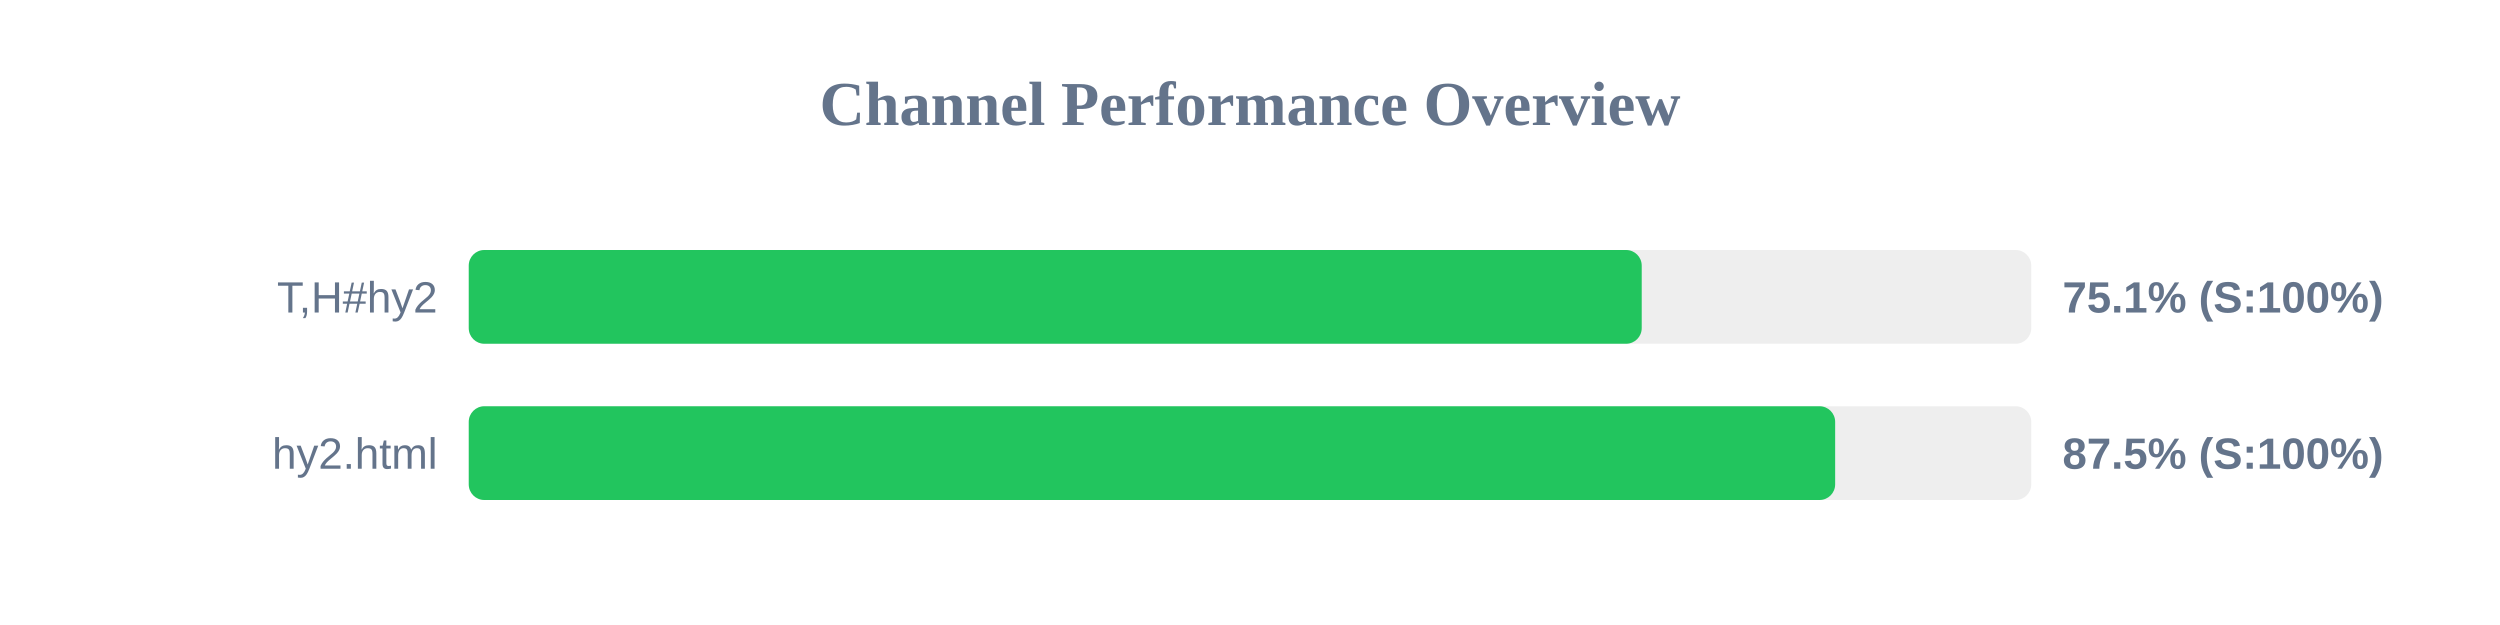
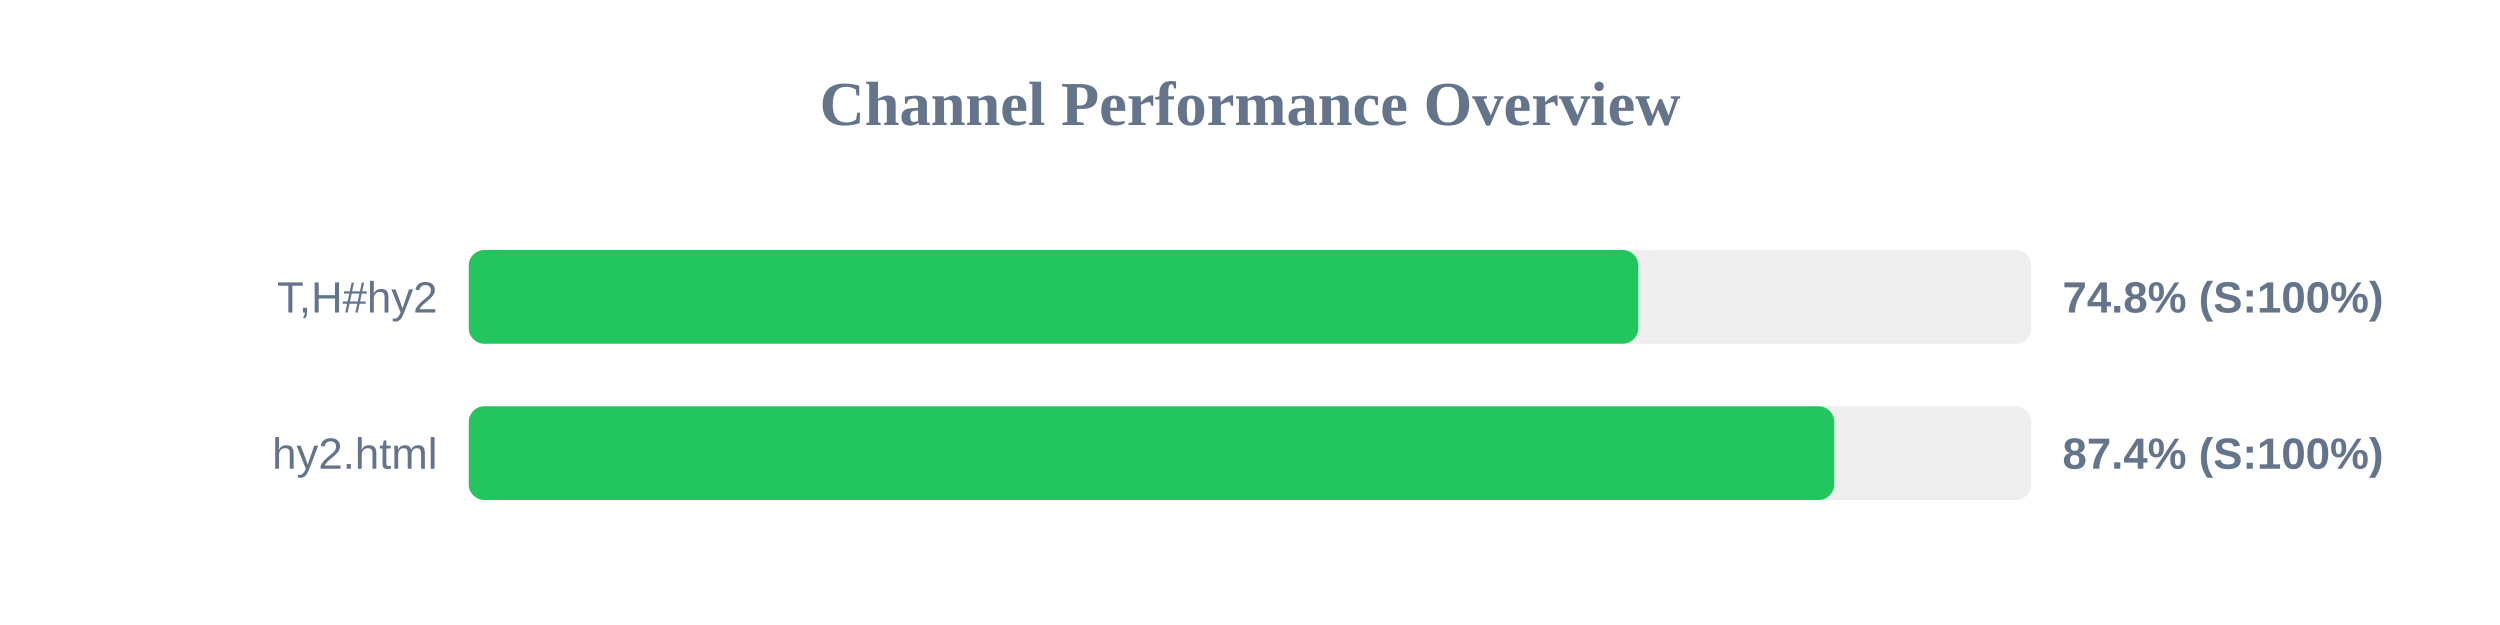
<svg xmlns="http://www.w3.org/2000/svg" width="800" height="200" version="1.1">
  <style>
        .row { font: 14px Arial; fill: #64748b; }
        .score { font: bold 14px Arial; fill: #64748b; }
    </style>
  <text x="400" y="40" text-anchor="middle" font-size="20px" font-weight="bold" fill="#64748b">Channel Performance Overview</text>
  <rect x="150" y="80" width="500" height="30" fill="#eee" rx="5" />
-   <rect x="150" y="80" width="375.35" height="30" fill="#22c55e" rx="5" />
+   <rect x="150" y="80" width="374.25" height="30" fill="#22c55e" rx="5" />
  <text x="140" y="100" text-anchor="end" class="row">T,H#hy2</text>
-   <text x="660" y="100" text-anchor="start" class="score">75.1% (S:100%)</text>
+   <text x="660" y="100" text-anchor="start" class="score">74.8% (S:100%)</text>
  <rect x="150" y="130" width="500" height="30" fill="#eee" rx="5" />
-   <rect x="150" y="130" width="437.25" height="30" fill="#22c55e" rx="5" />
+   <rect x="150" y="130" width="436.95" height="30" fill="#22c55e" rx="5" />
  <text x="140" y="150" text-anchor="end" class="row">hy2.html</text>
-   <text x="660" y="150" text-anchor="start" class="score">87.5% (S:100%)</text>
+   <text x="660" y="150" text-anchor="start" class="score">87.4% (S:100%)</text>
</svg>
